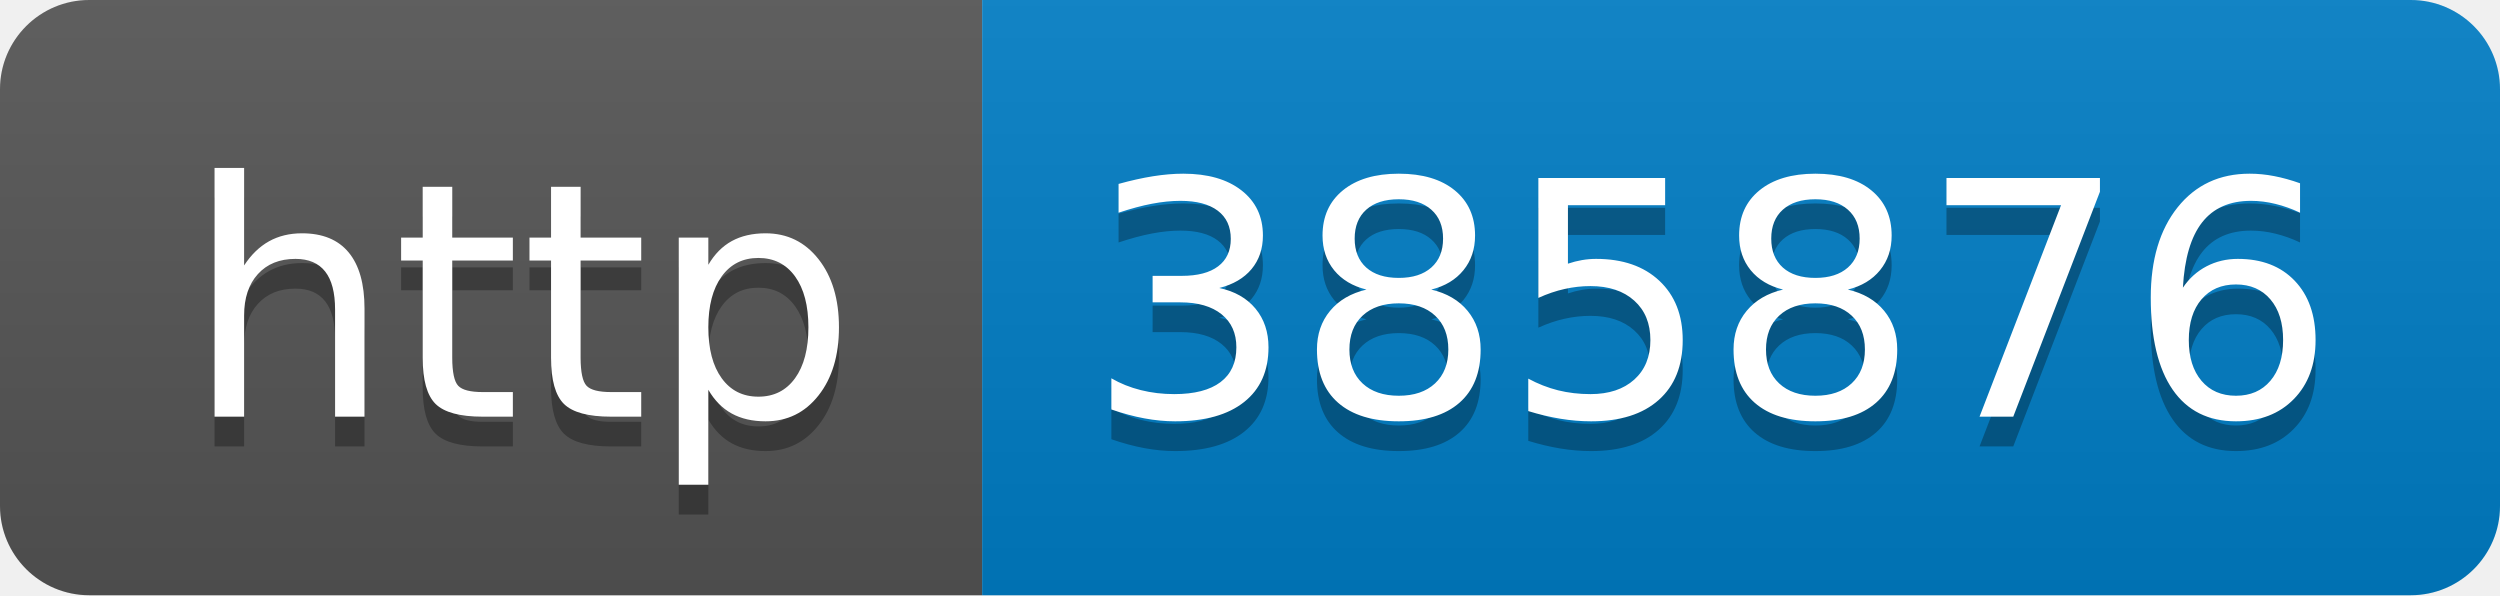
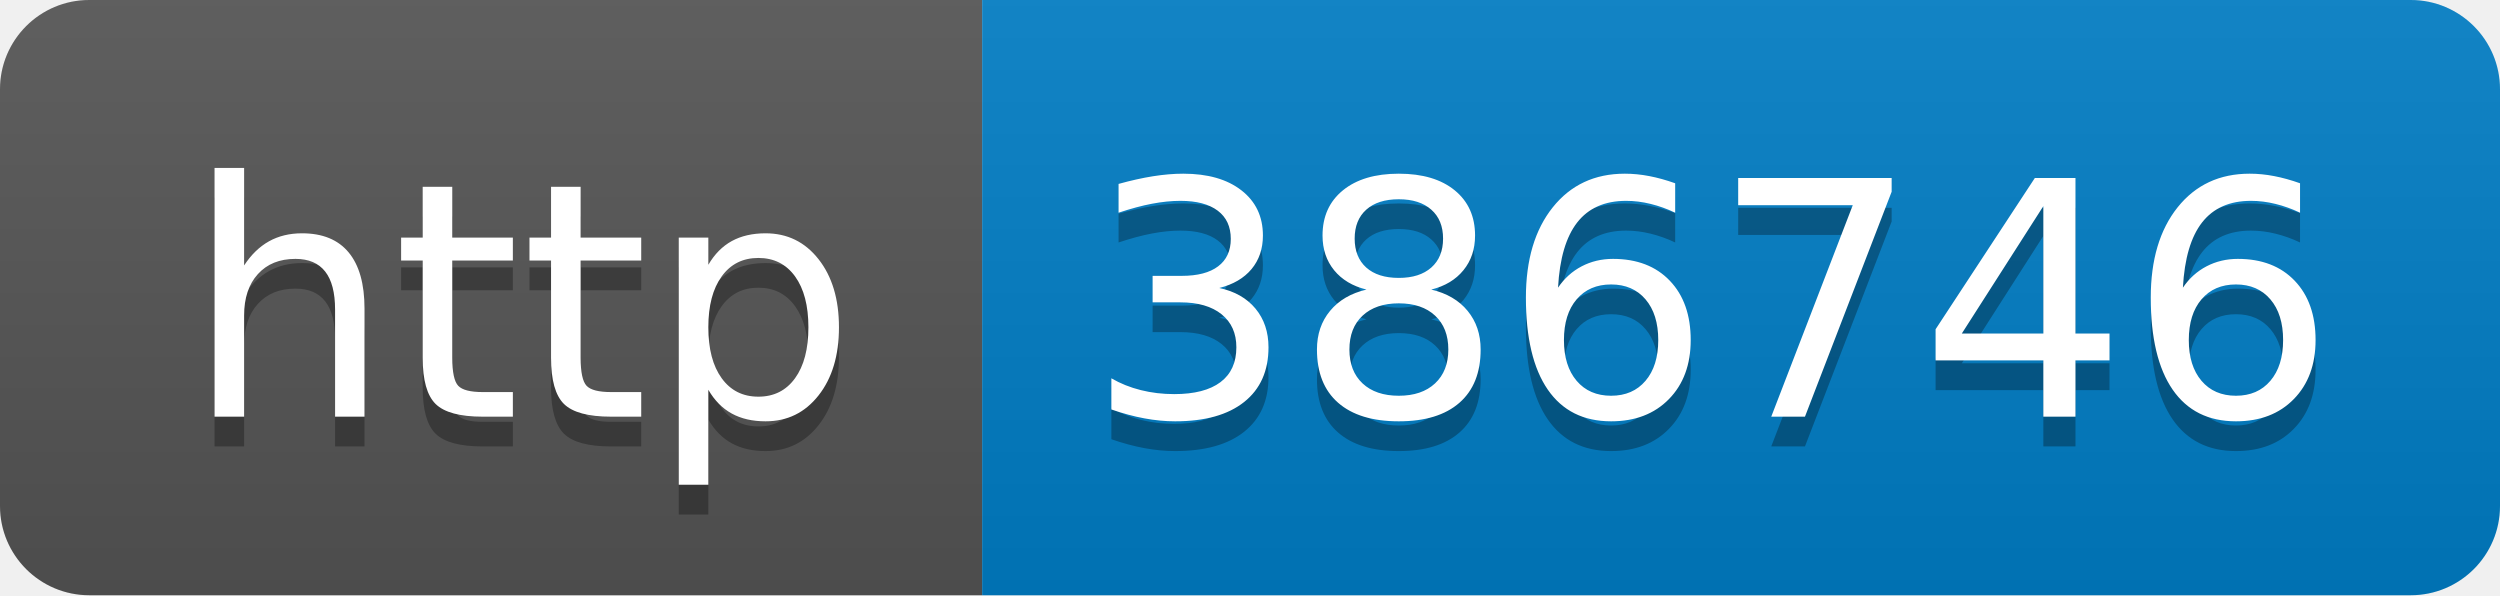
- <svg xmlns="http://www.w3.org/2000/svg" width="84" height="20" role="img" aria-label="http: 385876">
+ <svg xmlns="http://www.w3.org/2000/svg" width="84" height="20" role="img" aria-label="http: 386746">
  <linearGradient id="s" x2="0" y2="100%">
    <stop offset="0" stop-color="#bbb" stop-opacity=".1" />
    <stop offset="1" stop-opacity=".1" />
  </linearGradient>
  <clipPath id="r">
    <rect width="84" height="20" rx="3" fill="#fff" />
  </clipPath>
  <g clip-path="url(#r)">
    <rect width="33" height="20" fill="#555" />
    <rect x="33" width="51" height="20" fill="#007ec6" />
    <rect width="84" height="20" fill="url(#s)" />
  </g>
  <g fill="#fff" text-anchor="middle" font-family="Verdana,Geneva,DejaVu Sans,sans-serif" text-rendering="geometricPrecision" font-size="110">
    <text aria-hidden="true" x="175" y="150" fill="#010101" fill-opacity=".3" transform="scale(.1)" textLength="230">http</text>
    <text x="175" y="140" transform="scale(.1)" fill="#fff" textLength="230">http</text>
-     <text aria-hidden="true" x="575" y="150" fill="#010101" fill-opacity=".3" transform="scale(.1)" textLength="410">385876</text>
-     <text x="575" y="140" transform="scale(.1)" fill="#fff" textLength="410">385876</text>
+     <text aria-hidden="true" x="575" y="150" fill="#010101" fill-opacity=".3" transform="scale(.1)" textLength="410">386746</text>
+     <text x="575" y="140" transform="scale(.1)" fill="#fff" textLength="410">386746</text>
  </g>
</svg>
